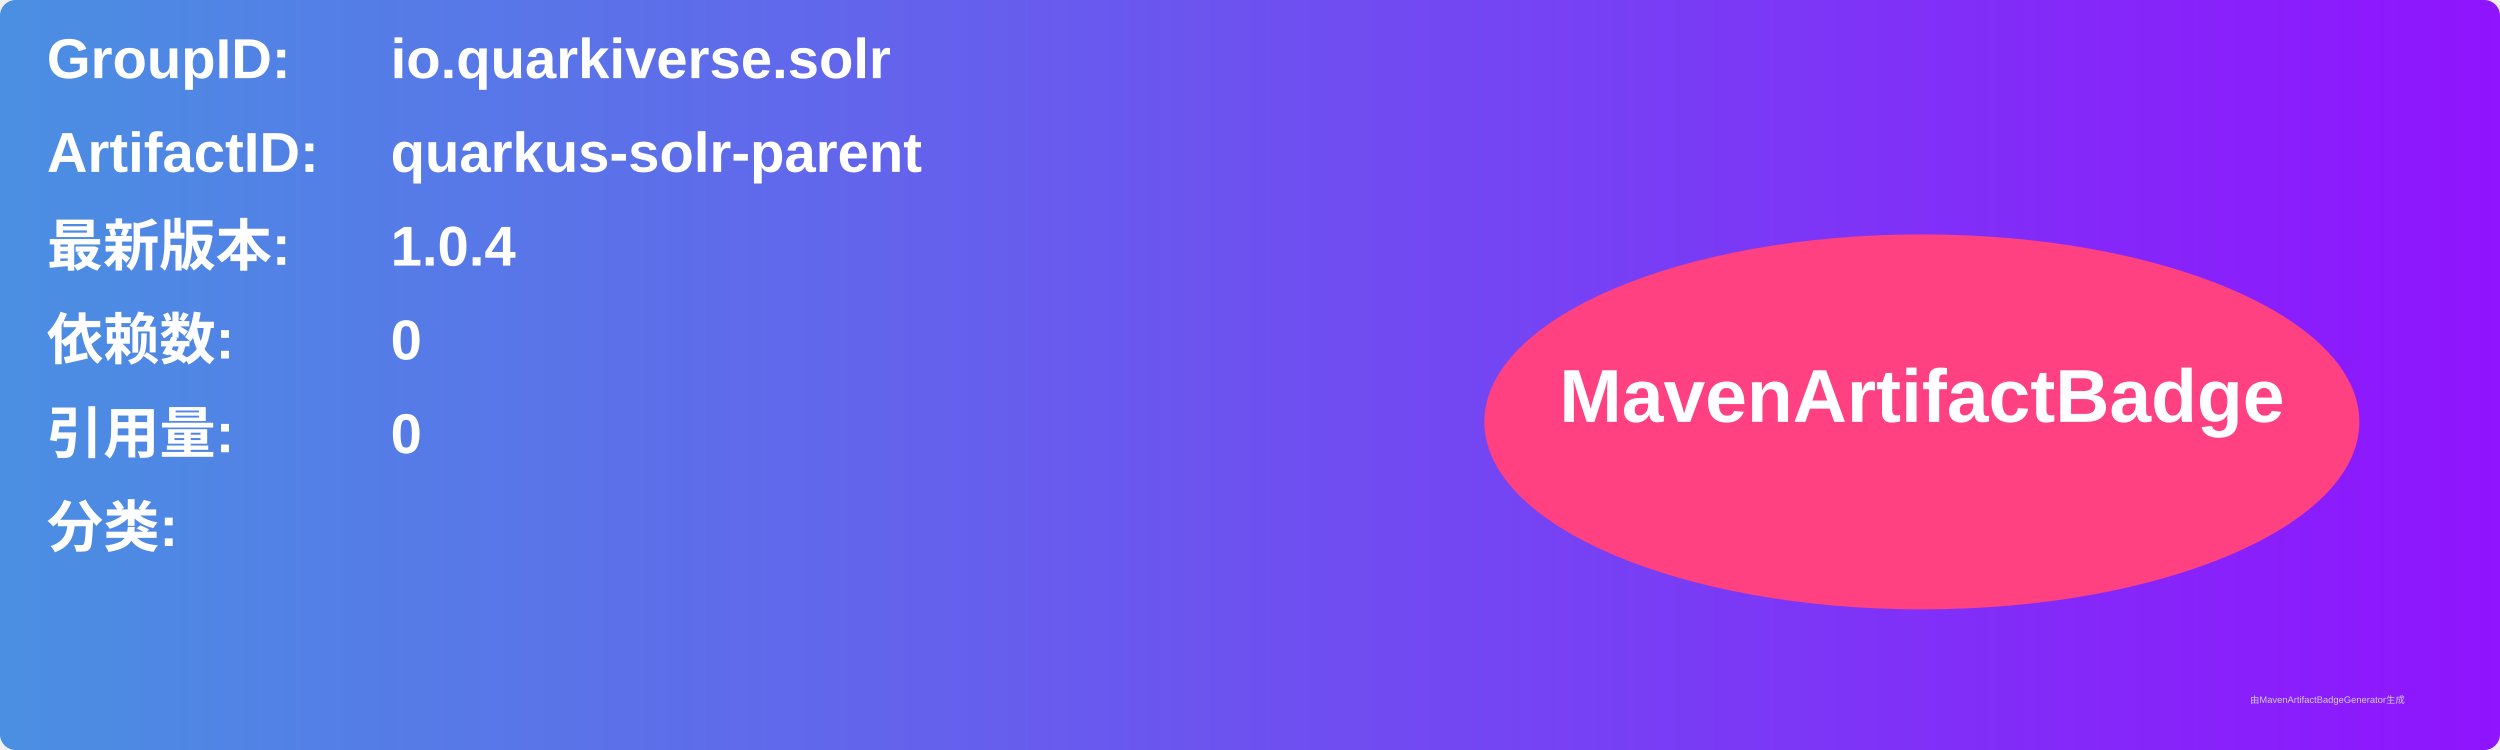
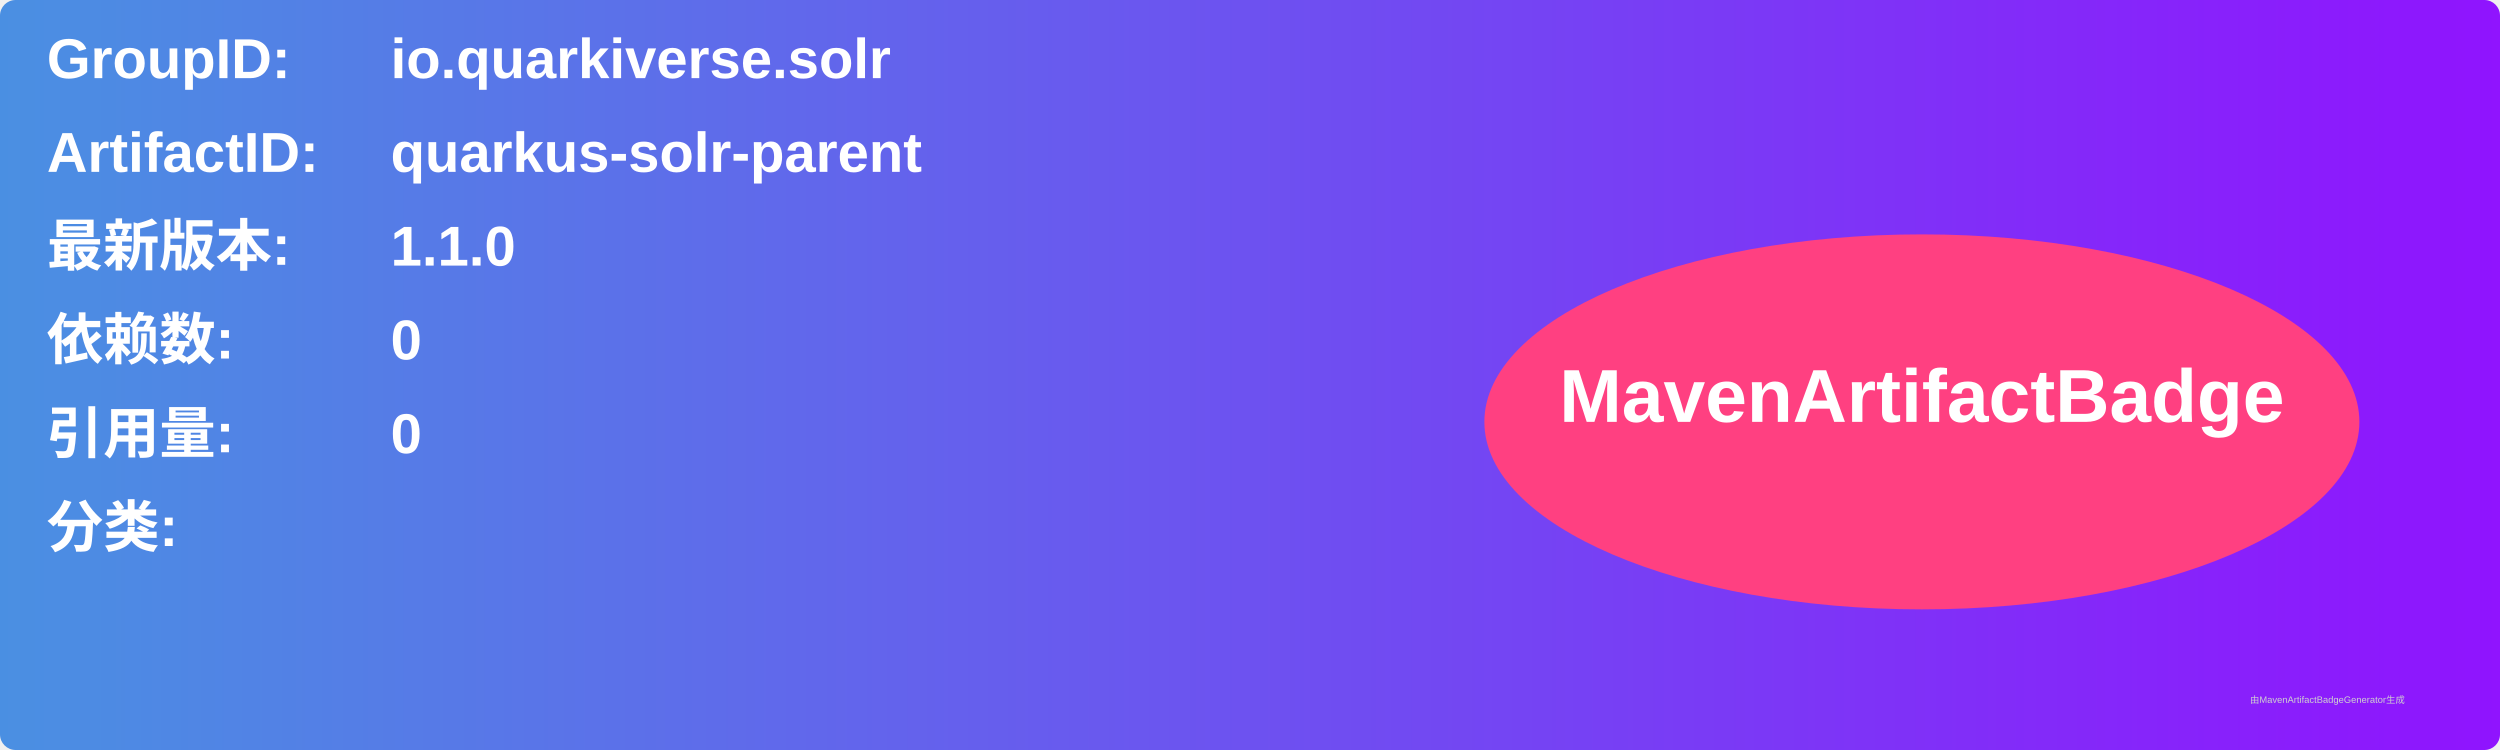
<svg xmlns="http://www.w3.org/2000/svg" width="800" height="240" viewBox="0 0 800 240">
  <linearGradient id="grad" x1="0%" y1="0%" x2="100%" y2="0%">
    <stop offset="0%" stop-color="#4a90e2" />
    <stop offset="100%" stop-color="#9013fe" />
  </linearGradient>
  <rect width="100%" height="100%" rx="5" ry="5" fill="url(#grad)" />
  <g transform="translate(15, 15)">
    <text x="0" y="10" font-family="Arial" font-size="18" fill="white" font-weight="bold" width="260">GroupID:</text>
    <text x="110" y="10" font-family="Arial" font-size="18" fill="white" font-weight="bold" width="460">io.quarkiverse.solr</text>
    <text x="0" y="40" font-family="Arial" font-size="18" fill="white" font-weight="bold" width="260">ArtifactID:</text>
    <text x="110" y="40" font-family="Arial" font-size="18" fill="white" font-weight="bold" width="460">quarkus-solr-parent</text>
    <text x="0" y="70" font-family="Arial" font-size="18" fill="white" font-weight="bold">最新版本:</text>
    <text x="110" y="70" font-family="Arial" font-size="18" fill="white" font-weight="bold">
-       <tspan font-weight="bold">1.0.4</tspan>
+       <tspan font-weight="bold">1.1.0</tspan>
    </text>
    <text x="0" y="100" font-family="Arial" font-size="18" fill="white" font-weight="bold">依赖数: </text>
    <text x="110" y="100" font-family="Arial" font-size="18" fill="white">
      <tspan font-weight="bold">0</tspan>
    </text>
    <text x="0" y="130" font-family="Arial" font-size="18" fill="white" font-weight="bold">引用量: </text>
    <text x="110" y="130" font-family="Arial" font-size="18" fill="white">
      <tspan font-weight="bold">0</tspan>
    </text>
    <text x="0" y="160" font-family="Arial" font-size="18" fill="white" font-weight="bold">分类:</text>
    <text x="10" y="190" font-family="Arial" font-size="10" fill="white">
      <tspan font-weight="bold" />
    </text>
    <ellipse cx="600" cy="120" rx="140" ry="60" fill="#ff4081" />
    <text x="600" y="120" text-anchor="middle" font-family="Arial" font-size="24" fill="white" font-weight="bold">MavenArtifactBadge</text>
  </g>
  <text x="720" y="225" font-family="Arial" font-size="3" fill="#d0d0d0">由MavenArtifactBadgeGenerator生成</text>
</svg>
